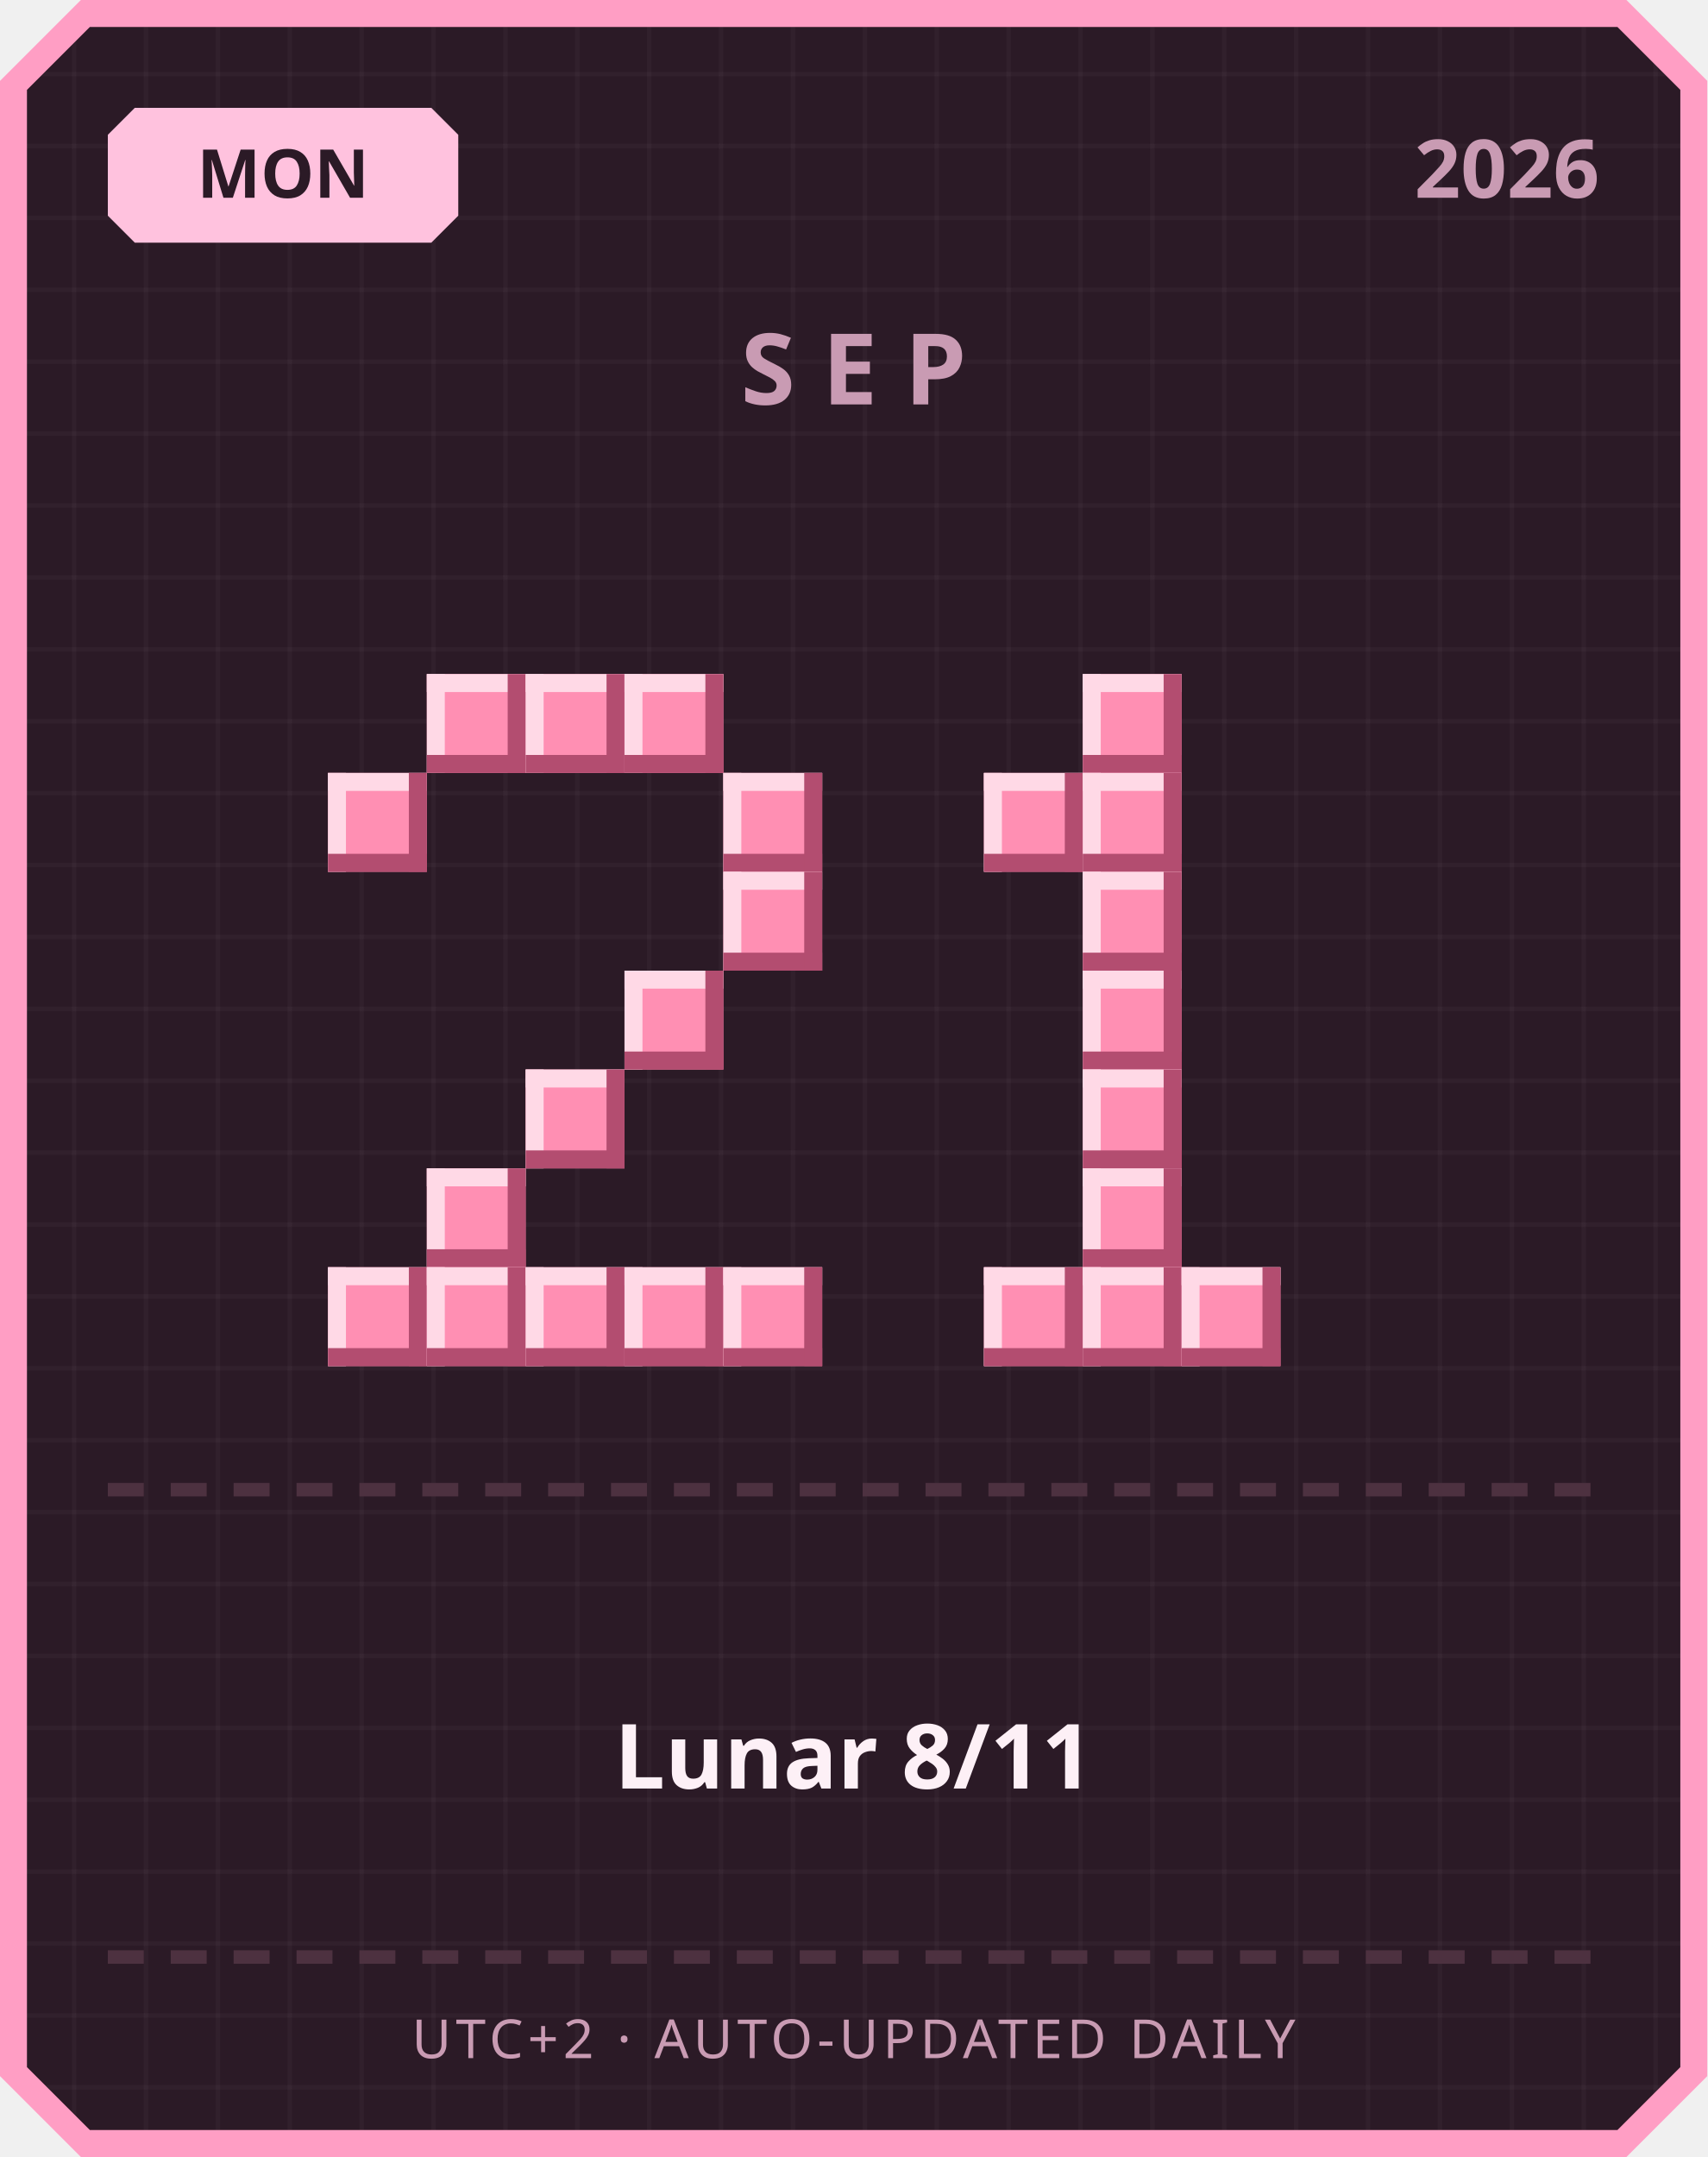
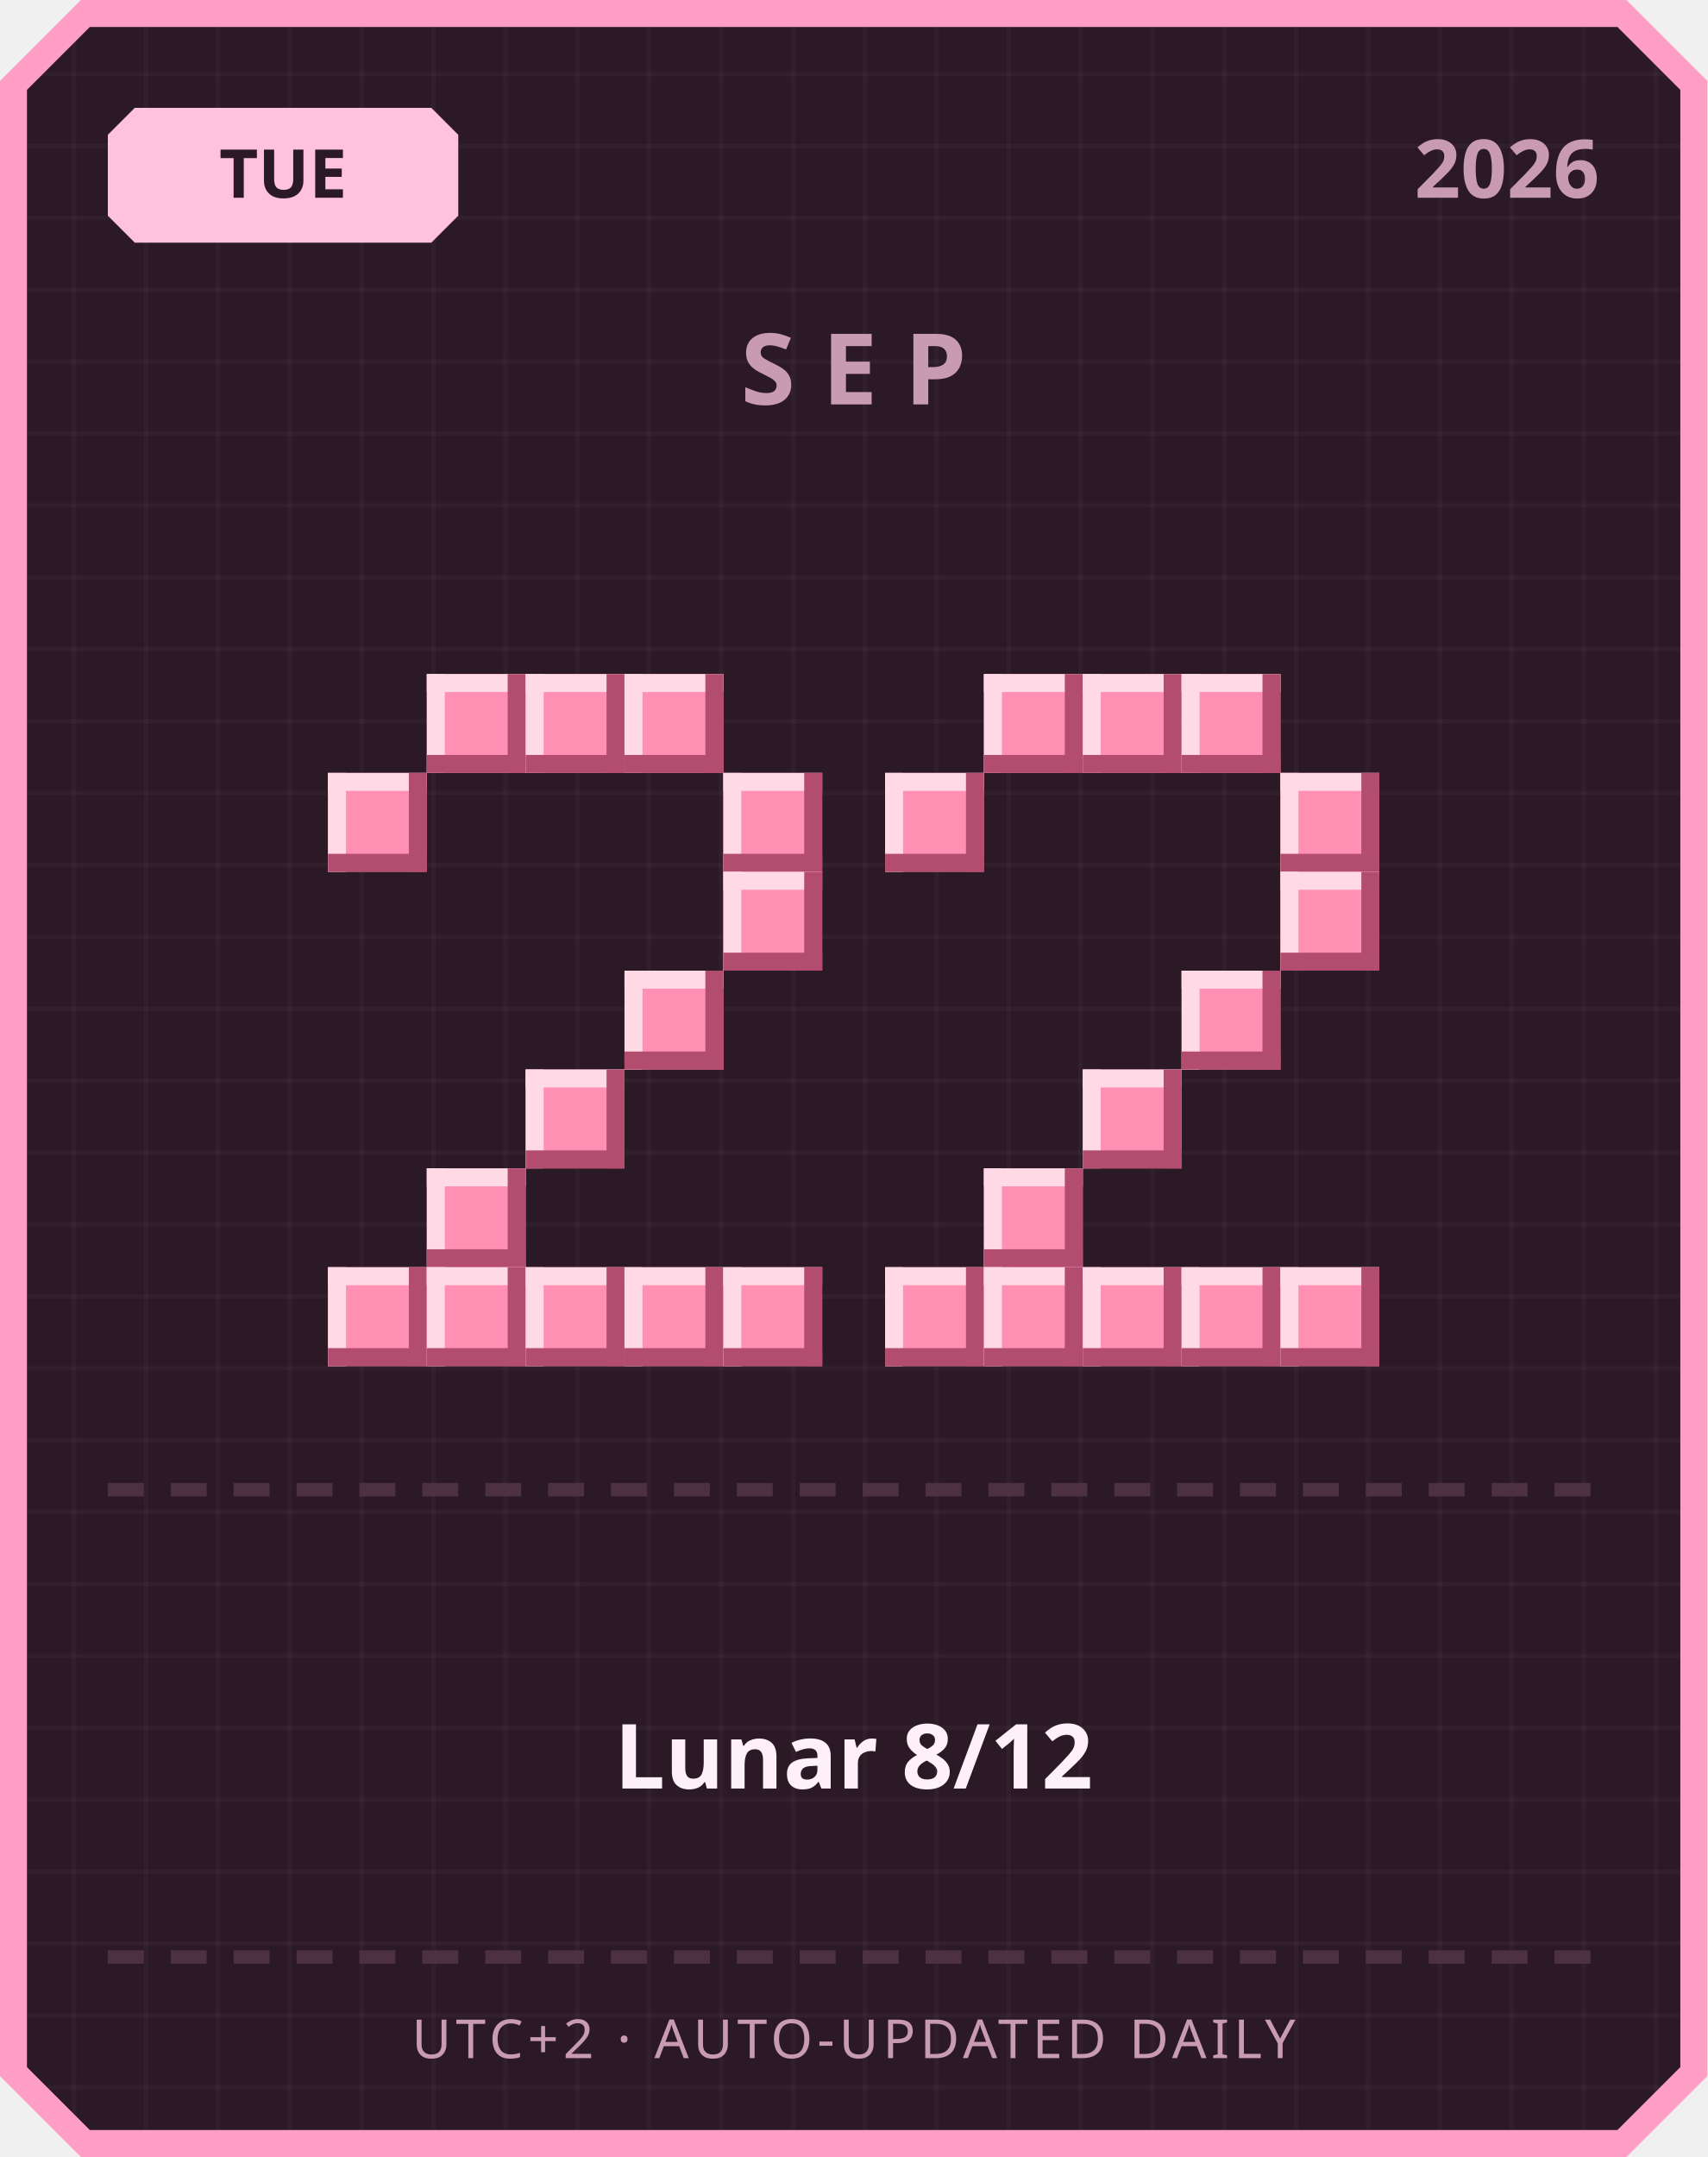
<svg xmlns="http://www.w3.org/2000/svg" width="380" height="480" viewBox="0 0 380 480">
  <defs>
    <pattern id="grid" width="16" height="16" patternUnits="userSpaceOnUse">
      <rect width="16" height="16" fill="#2b1a26" />
      <rect width="1" height="16" fill="#ffffff" opacity="0.03" />
      <rect width="16" height="1" fill="#ffffff" opacity="0.03" />
    </pattern>
  </defs>
  <path d="M 18,0 L 362,0 L 380,18 L 380,462 L 362,480 L 18,480 L 0,462 L 0,18 Z" fill="#ff9ec4" />
  <path d="M 20,6 L 360,6 L 374,20 L 374,460 L 360,474 L 20,474 L 6,460 L 6,20 Z" fill="url(#grid)" />
  <path d="M 30,24 L 96,24 L 102,30 L 102,48 L 96,54 L 30,54 L 24,48 L 24,30 Z" fill="#ffc2de" />
-   <text x="63" y="44" text-anchor="middle" font-family="'Segoe UI', sans-serif" font-size="15" font-weight="700" fill="#2b1a26">MON</text>
+   <text x="63" y="44" text-anchor="middle" font-family="'Segoe UI', sans-serif" font-size="15" font-weight="700" fill="#2b1a26">TUE</text>
  <text x="356" y="44" text-anchor="end" font-family="'Segoe UI', sans-serif" font-size="18" font-weight="700" fill="#c99bb3">2026</text>
  <text x="190" y="90" text-anchor="middle" font-family="'Segoe UI', sans-serif" font-size="22" font-weight="700" letter-spacing="6" fill="#c99bb3">SEP</text>
  <rect x="95" y="150" width="22" height="22" fill="#ff8fb3" />
  <rect x="95" y="150" width="22" height="4" fill="#ffd9e6" />
  <rect x="95" y="150" width="4" height="22" fill="#ffd9e6" />
  <rect x="95" y="168" width="22" height="4" fill="#b34d70" />
  <rect x="113" y="150" width="4" height="22" fill="#b34d70" />
  <rect x="117" y="150" width="22" height="22" fill="#ff8fb3" />
  <rect x="117" y="150" width="22" height="4" fill="#ffd9e6" />
  <rect x="117" y="150" width="4" height="22" fill="#ffd9e6" />
  <rect x="117" y="168" width="22" height="4" fill="#b34d70" />
  <rect x="135" y="150" width="4" height="22" fill="#b34d70" />
  <rect x="139" y="150" width="22" height="22" fill="#ff8fb3" />
  <rect x="139" y="150" width="22" height="4" fill="#ffd9e6" />
  <rect x="139" y="150" width="4" height="22" fill="#ffd9e6" />
  <rect x="139" y="168" width="22" height="4" fill="#b34d70" />
  <rect x="157" y="150" width="4" height="22" fill="#b34d70" />
  <rect x="73" y="172" width="22" height="22" fill="#ff8fb3" />
  <rect x="73" y="172" width="22" height="4" fill="#ffd9e6" />
  <rect x="73" y="172" width="4" height="22" fill="#ffd9e6" />
  <rect x="73" y="190" width="22" height="4" fill="#b34d70" />
  <rect x="91" y="172" width="4" height="22" fill="#b34d70" />
  <rect x="161" y="172" width="22" height="22" fill="#ff8fb3" />
  <rect x="161" y="172" width="22" height="4" fill="#ffd9e6" />
  <rect x="161" y="172" width="4" height="22" fill="#ffd9e6" />
  <rect x="161" y="190" width="22" height="4" fill="#b34d70" />
  <rect x="179" y="172" width="4" height="22" fill="#b34d70" />
  <rect x="161" y="194" width="22" height="22" fill="#ff8fb3" />
  <rect x="161" y="194" width="22" height="4" fill="#ffd9e6" />
  <rect x="161" y="194" width="4" height="22" fill="#ffd9e6" />
  <rect x="161" y="212" width="22" height="4" fill="#b34d70" />
  <rect x="179" y="194" width="4" height="22" fill="#b34d70" />
  <rect x="139" y="216" width="22" height="22" fill="#ff8fb3" />
  <rect x="139" y="216" width="22" height="4" fill="#ffd9e6" />
  <rect x="139" y="216" width="4" height="22" fill="#ffd9e6" />
  <rect x="139" y="234" width="22" height="4" fill="#b34d70" />
  <rect x="157" y="216" width="4" height="22" fill="#b34d70" />
  <rect x="117" y="238" width="22" height="22" fill="#ff8fb3" />
  <rect x="117" y="238" width="22" height="4" fill="#ffd9e6" />
  <rect x="117" y="238" width="4" height="22" fill="#ffd9e6" />
  <rect x="117" y="256" width="22" height="4" fill="#b34d70" />
  <rect x="135" y="238" width="4" height="22" fill="#b34d70" />
  <rect x="95" y="260" width="22" height="22" fill="#ff8fb3" />
  <rect x="95" y="260" width="22" height="4" fill="#ffd9e6" />
  <rect x="95" y="260" width="4" height="22" fill="#ffd9e6" />
  <rect x="95" y="278" width="22" height="4" fill="#b34d70" />
  <rect x="113" y="260" width="4" height="22" fill="#b34d70" />
  <rect x="73" y="282" width="22" height="22" fill="#ff8fb3" />
  <rect x="73" y="282" width="22" height="4" fill="#ffd9e6" />
  <rect x="73" y="282" width="4" height="22" fill="#ffd9e6" />
  <rect x="73" y="300" width="22" height="4" fill="#b34d70" />
  <rect x="91" y="282" width="4" height="22" fill="#b34d70" />
  <rect x="95" y="282" width="22" height="22" fill="#ff8fb3" />
  <rect x="95" y="282" width="22" height="4" fill="#ffd9e6" />
  <rect x="95" y="282" width="4" height="22" fill="#ffd9e6" />
  <rect x="95" y="300" width="22" height="4" fill="#b34d70" />
  <rect x="113" y="282" width="4" height="22" fill="#b34d70" />
  <rect x="117" y="282" width="22" height="22" fill="#ff8fb3" />
  <rect x="117" y="282" width="22" height="4" fill="#ffd9e6" />
  <rect x="117" y="282" width="4" height="22" fill="#ffd9e6" />
  <rect x="117" y="300" width="22" height="4" fill="#b34d70" />
  <rect x="135" y="282" width="4" height="22" fill="#b34d70" />
  <rect x="139" y="282" width="22" height="22" fill="#ff8fb3" />
  <rect x="139" y="282" width="22" height="4" fill="#ffd9e6" />
  <rect x="139" y="282" width="4" height="22" fill="#ffd9e6" />
  <rect x="139" y="300" width="22" height="4" fill="#b34d70" />
  <rect x="157" y="282" width="4" height="22" fill="#b34d70" />
  <rect x="161" y="282" width="22" height="22" fill="#ff8fb3" />
  <rect x="161" y="282" width="22" height="4" fill="#ffd9e6" />
  <rect x="161" y="282" width="4" height="22" fill="#ffd9e6" />
  <rect x="161" y="300" width="22" height="4" fill="#b34d70" />
  <rect x="179" y="282" width="4" height="22" fill="#b34d70" />
+   <rect x="219" y="150" width="22" height="22" fill="#ff8fb3" />
+   <rect x="219" y="150" width="22" height="4" fill="#ffd9e6" />
+   <rect x="219" y="150" width="4" height="22" fill="#ffd9e6" />
+   <rect x="219" y="168" width="22" height="4" fill="#b34d70" />
+   <rect x="237" y="150" width="4" height="22" fill="#b34d70" />
  <rect x="241" y="150" width="22" height="22" fill="#ff8fb3" />
  <rect x="241" y="150" width="22" height="4" fill="#ffd9e6" />
  <rect x="241" y="150" width="4" height="22" fill="#ffd9e6" />
  <rect x="241" y="168" width="22" height="4" fill="#b34d70" />
  <rect x="259" y="150" width="4" height="22" fill="#b34d70" />
-   <rect x="219" y="172" width="22" height="22" fill="#ff8fb3" />
-   <rect x="219" y="172" width="22" height="4" fill="#ffd9e6" />
-   <rect x="219" y="172" width="4" height="22" fill="#ffd9e6" />
-   <rect x="219" y="190" width="22" height="4" fill="#b34d70" />
-   <rect x="237" y="172" width="4" height="22" fill="#b34d70" />
-   <rect x="241" y="172" width="22" height="22" fill="#ff8fb3" />
-   <rect x="241" y="172" width="22" height="4" fill="#ffd9e6" />
-   <rect x="241" y="172" width="4" height="22" fill="#ffd9e6" />
-   <rect x="241" y="190" width="22" height="4" fill="#b34d70" />
-   <rect x="259" y="172" width="4" height="22" fill="#b34d70" />
-   <rect x="241" y="194" width="22" height="22" fill="#ff8fb3" />
-   <rect x="241" y="194" width="22" height="4" fill="#ffd9e6" />
-   <rect x="241" y="194" width="4" height="22" fill="#ffd9e6" />
-   <rect x="241" y="212" width="22" height="4" fill="#b34d70" />
-   <rect x="259" y="194" width="4" height="22" fill="#b34d70" />
-   <rect x="241" y="216" width="22" height="22" fill="#ff8fb3" />
-   <rect x="241" y="216" width="22" height="4" fill="#ffd9e6" />
-   <rect x="241" y="216" width="4" height="22" fill="#ffd9e6" />
-   <rect x="241" y="234" width="22" height="4" fill="#b34d70" />
-   <rect x="259" y="216" width="4" height="22" fill="#b34d70" />
+   <rect x="263" y="150" width="22" height="22" fill="#ff8fb3" />
+   <rect x="263" y="150" width="22" height="4" fill="#ffd9e6" />
+   <rect x="263" y="150" width="4" height="22" fill="#ffd9e6" />
+   <rect x="263" y="168" width="22" height="4" fill="#b34d70" />
+   <rect x="281" y="150" width="4" height="22" fill="#b34d70" />
+   <rect x="197" y="172" width="22" height="22" fill="#ff8fb3" />
+   <rect x="197" y="172" width="22" height="4" fill="#ffd9e6" />
+   <rect x="197" y="172" width="4" height="22" fill="#ffd9e6" />
+   <rect x="197" y="190" width="22" height="4" fill="#b34d70" />
+   <rect x="215" y="172" width="4" height="22" fill="#b34d70" />
+   <rect x="285" y="172" width="22" height="22" fill="#ff8fb3" />
+   <rect x="285" y="172" width="22" height="4" fill="#ffd9e6" />
+   <rect x="285" y="172" width="4" height="22" fill="#ffd9e6" />
+   <rect x="285" y="190" width="22" height="4" fill="#b34d70" />
+   <rect x="303" y="172" width="4" height="22" fill="#b34d70" />
+   <rect x="285" y="194" width="22" height="22" fill="#ff8fb3" />
+   <rect x="285" y="194" width="22" height="4" fill="#ffd9e6" />
+   <rect x="285" y="194" width="4" height="22" fill="#ffd9e6" />
+   <rect x="285" y="212" width="22" height="4" fill="#b34d70" />
+   <rect x="303" y="194" width="4" height="22" fill="#b34d70" />
+   <rect x="263" y="216" width="22" height="22" fill="#ff8fb3" />
+   <rect x="263" y="216" width="22" height="4" fill="#ffd9e6" />
+   <rect x="263" y="216" width="4" height="22" fill="#ffd9e6" />
+   <rect x="263" y="234" width="22" height="4" fill="#b34d70" />
+   <rect x="281" y="216" width="4" height="22" fill="#b34d70" />
  <rect x="241" y="238" width="22" height="22" fill="#ff8fb3" />
  <rect x="241" y="238" width="22" height="4" fill="#ffd9e6" />
  <rect x="241" y="238" width="4" height="22" fill="#ffd9e6" />
  <rect x="241" y="256" width="22" height="4" fill="#b34d70" />
  <rect x="259" y="238" width="4" height="22" fill="#b34d70" />
-   <rect x="241" y="260" width="22" height="22" fill="#ff8fb3" />
-   <rect x="241" y="260" width="22" height="4" fill="#ffd9e6" />
-   <rect x="241" y="260" width="4" height="22" fill="#ffd9e6" />
-   <rect x="241" y="278" width="22" height="4" fill="#b34d70" />
-   <rect x="259" y="260" width="4" height="22" fill="#b34d70" />
+   <rect x="219" y="260" width="22" height="22" fill="#ff8fb3" />
+   <rect x="219" y="260" width="22" height="4" fill="#ffd9e6" />
+   <rect x="219" y="260" width="4" height="22" fill="#ffd9e6" />
+   <rect x="219" y="278" width="22" height="4" fill="#b34d70" />
+   <rect x="237" y="260" width="4" height="22" fill="#b34d70" />
+   <rect x="197" y="282" width="22" height="22" fill="#ff8fb3" />
+   <rect x="197" y="282" width="22" height="4" fill="#ffd9e6" />
+   <rect x="197" y="282" width="4" height="22" fill="#ffd9e6" />
+   <rect x="197" y="300" width="22" height="4" fill="#b34d70" />
+   <rect x="215" y="282" width="4" height="22" fill="#b34d70" />
  <rect x="219" y="282" width="22" height="22" fill="#ff8fb3" />
  <rect x="219" y="282" width="22" height="4" fill="#ffd9e6" />
  <rect x="219" y="282" width="4" height="22" fill="#ffd9e6" />
  <rect x="219" y="300" width="22" height="4" fill="#b34d70" />
  <rect x="237" y="282" width="4" height="22" fill="#b34d70" />
  <rect x="241" y="282" width="22" height="22" fill="#ff8fb3" />
  <rect x="241" y="282" width="22" height="4" fill="#ffd9e6" />
  <rect x="241" y="282" width="4" height="22" fill="#ffd9e6" />
  <rect x="241" y="300" width="22" height="4" fill="#b34d70" />
  <rect x="259" y="282" width="4" height="22" fill="#b34d70" />
  <rect x="263" y="282" width="22" height="22" fill="#ff8fb3" />
  <rect x="263" y="282" width="22" height="4" fill="#ffd9e6" />
  <rect x="263" y="282" width="4" height="22" fill="#ffd9e6" />
  <rect x="263" y="300" width="22" height="4" fill="#b34d70" />
  <rect x="281" y="282" width="4" height="22" fill="#b34d70" />
+   <rect x="285" y="282" width="22" height="22" fill="#ff8fb3" />
+   <rect x="285" y="282" width="22" height="4" fill="#ffd9e6" />
+   <rect x="285" y="282" width="4" height="22" fill="#ffd9e6" />
+   <rect x="285" y="300" width="22" height="4" fill="#b34d70" />
+   <rect x="303" y="282" width="4" height="22" fill="#b34d70" />
  <rect x="24" y="330" width="8" height="3" fill="#4d3140" />
  <rect x="38" y="330" width="8" height="3" fill="#4d3140" />
  <rect x="52" y="330" width="8" height="3" fill="#4d3140" />
  <rect x="66" y="330" width="8" height="3" fill="#4d3140" />
  <rect x="80" y="330" width="8" height="3" fill="#4d3140" />
  <rect x="94" y="330" width="8" height="3" fill="#4d3140" />
  <rect x="108" y="330" width="8" height="3" fill="#4d3140" />
  <rect x="122" y="330" width="8" height="3" fill="#4d3140" />
  <rect x="136" y="330" width="8" height="3" fill="#4d3140" />
  <rect x="150" y="330" width="8" height="3" fill="#4d3140" />
  <rect x="164" y="330" width="8" height="3" fill="#4d3140" />
  <rect x="178" y="330" width="8" height="3" fill="#4d3140" />
  <rect x="192" y="330" width="8" height="3" fill="#4d3140" />
  <rect x="206" y="330" width="8" height="3" fill="#4d3140" />
  <rect x="220" y="330" width="8" height="3" fill="#4d3140" />
  <rect x="234" y="330" width="8" height="3" fill="#4d3140" />
  <rect x="248" y="330" width="8" height="3" fill="#4d3140" />
  <rect x="262" y="330" width="8" height="3" fill="#4d3140" />
  <rect x="276" y="330" width="8" height="3" fill="#4d3140" />
  <rect x="290" y="330" width="8" height="3" fill="#4d3140" />
  <rect x="304" y="330" width="8" height="3" fill="#4d3140" />
  <rect x="318" y="330" width="8" height="3" fill="#4d3140" />
  <rect x="332" y="330" width="8" height="3" fill="#4d3140" />
  <rect x="346" y="330" width="8" height="3" fill="#4d3140" />
-   <text x="190" y="398" text-anchor="middle" font-family="'Segoe UI', 'Microsoft JhengHei', sans-serif" font-size="20" font-weight="700" fill="#fdf0f6">Lunar 8/11</text>
+   <text x="190" y="398" text-anchor="middle" font-family="'Segoe UI', 'Microsoft JhengHei', sans-serif" font-size="20" font-weight="700" fill="#fdf0f6">Lunar 8/12</text>
  <rect x="24" y="434" width="8" height="3" fill="#4d3140" />
  <rect x="38" y="434" width="8" height="3" fill="#4d3140" />
  <rect x="52" y="434" width="8" height="3" fill="#4d3140" />
  <rect x="66" y="434" width="8" height="3" fill="#4d3140" />
  <rect x="80" y="434" width="8" height="3" fill="#4d3140" />
  <rect x="94" y="434" width="8" height="3" fill="#4d3140" />
  <rect x="108" y="434" width="8" height="3" fill="#4d3140" />
  <rect x="122" y="434" width="8" height="3" fill="#4d3140" />
  <rect x="136" y="434" width="8" height="3" fill="#4d3140" />
  <rect x="150" y="434" width="8" height="3" fill="#4d3140" />
  <rect x="164" y="434" width="8" height="3" fill="#4d3140" />
  <rect x="178" y="434" width="8" height="3" fill="#4d3140" />
  <rect x="192" y="434" width="8" height="3" fill="#4d3140" />
  <rect x="206" y="434" width="8" height="3" fill="#4d3140" />
  <rect x="220" y="434" width="8" height="3" fill="#4d3140" />
  <rect x="234" y="434" width="8" height="3" fill="#4d3140" />
  <rect x="248" y="434" width="8" height="3" fill="#4d3140" />
  <rect x="262" y="434" width="8" height="3" fill="#4d3140" />
  <rect x="276" y="434" width="8" height="3" fill="#4d3140" />
  <rect x="290" y="434" width="8" height="3" fill="#4d3140" />
  <rect x="304" y="434" width="8" height="3" fill="#4d3140" />
  <rect x="318" y="434" width="8" height="3" fill="#4d3140" />
  <rect x="332" y="434" width="8" height="3" fill="#4d3140" />
  <rect x="346" y="434" width="8" height="3" fill="#4d3140" />
  <text x="190" y="458" text-anchor="middle" font-family="'Segoe UI', sans-serif" font-size="12" letter-spacing="1" fill="#c99bb3">UTC+2 · AUTO-UPDATED DAILY</text>
</svg>
